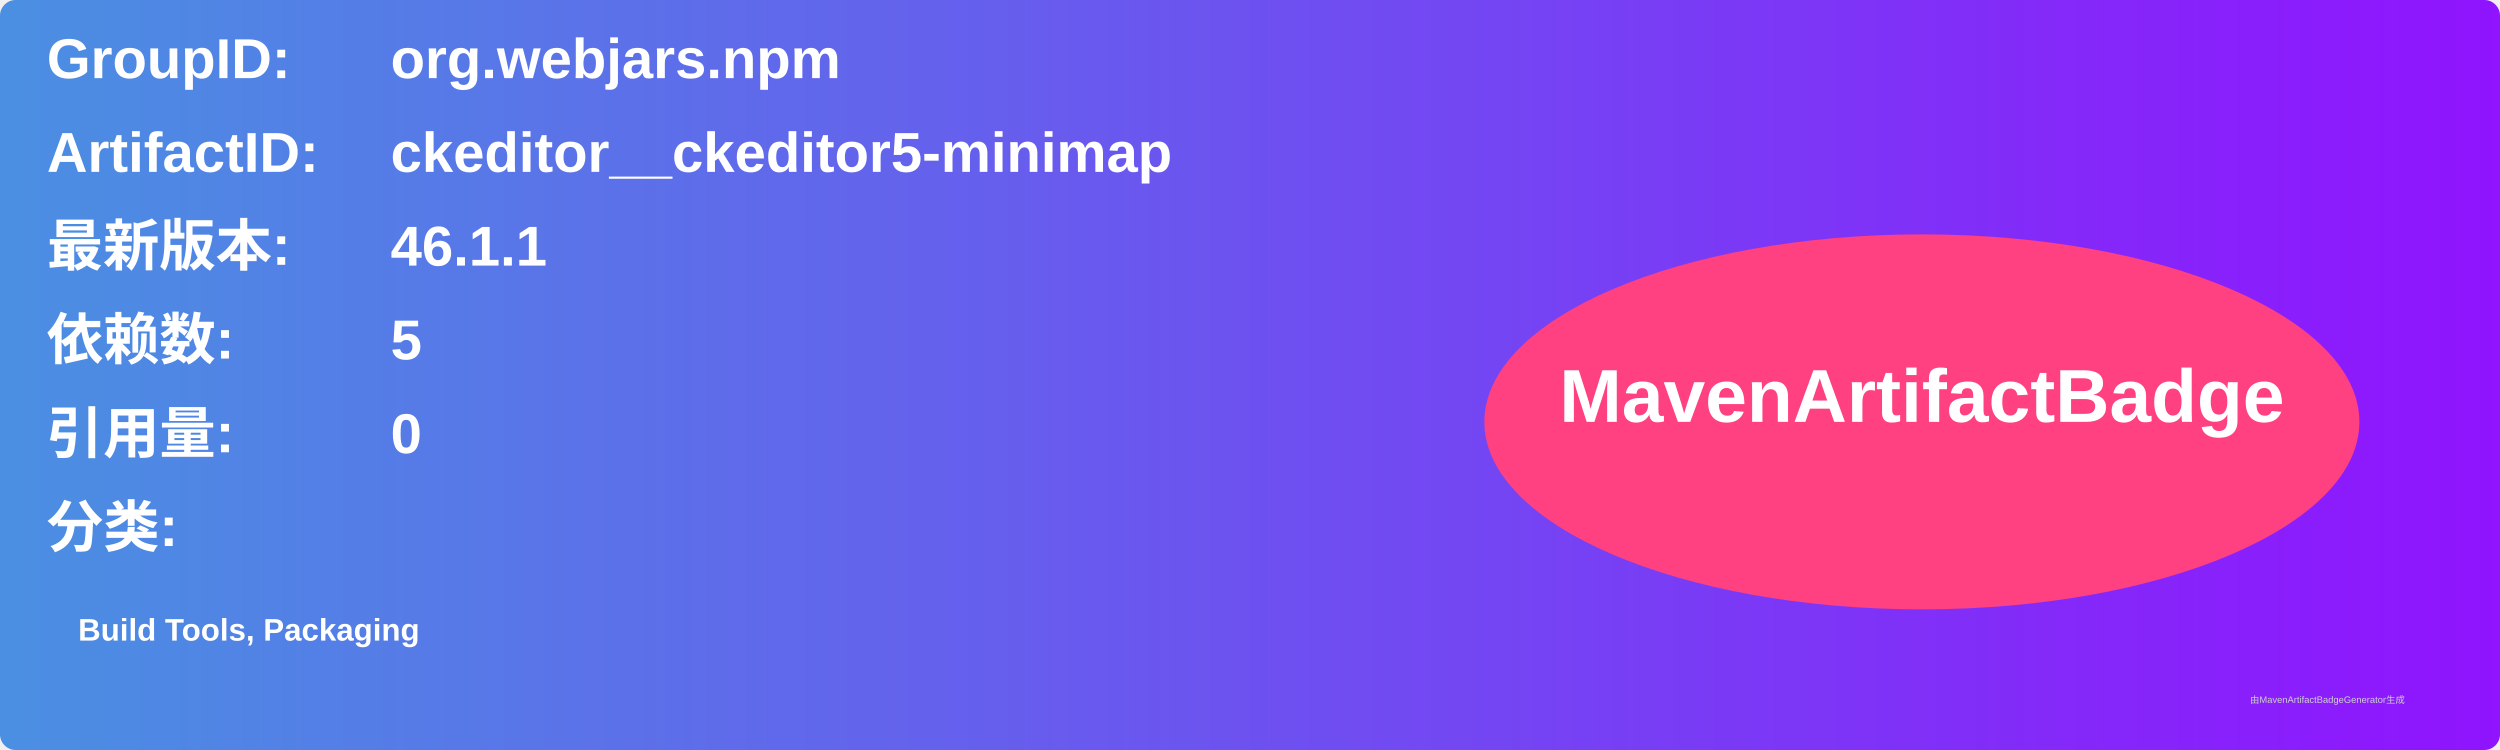
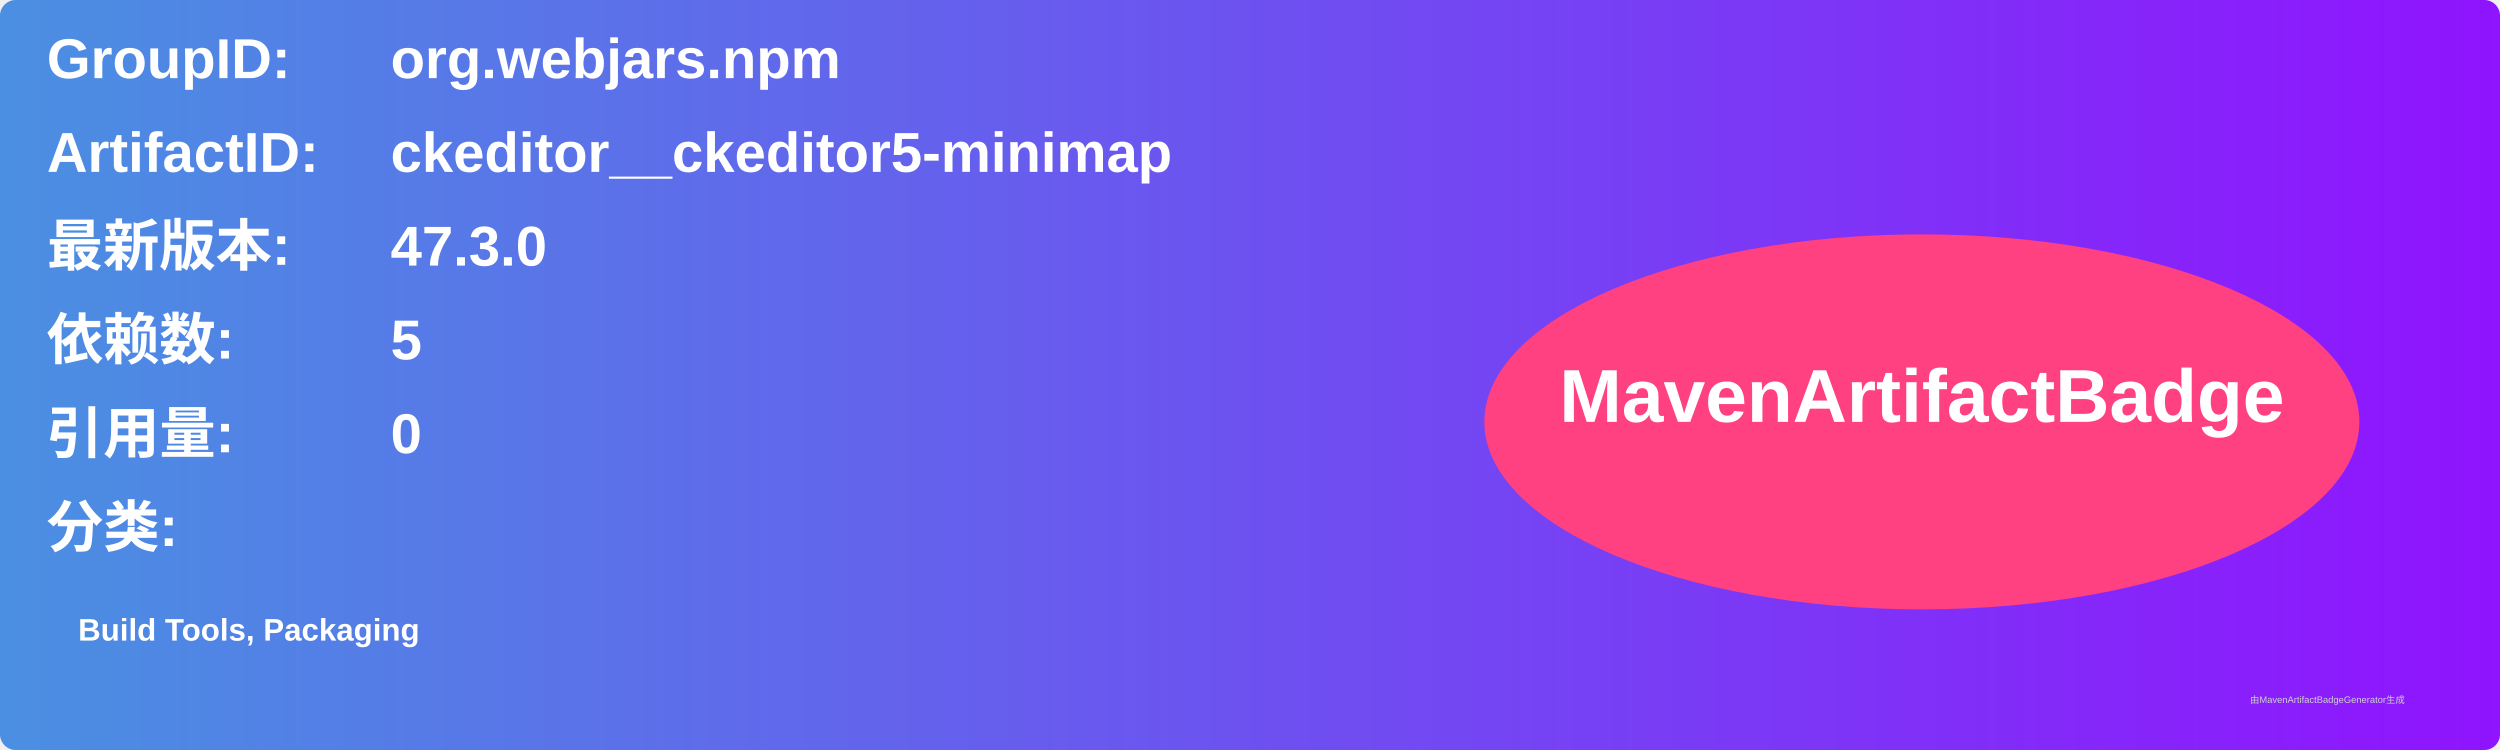
<svg xmlns="http://www.w3.org/2000/svg" width="800" height="240" viewBox="0 0 800 240">
  <linearGradient id="grad" x1="0%" y1="0%" x2="100%" y2="0%">
    <stop offset="0%" stop-color="#4a90e2" />
    <stop offset="100%" stop-color="#9013fe" />
  </linearGradient>
  <rect width="100%" height="100%" rx="5" ry="5" fill="url(#grad)" />
  <g transform="translate(15, 15)">
    <text x="0" y="10" font-family="Arial" font-size="18" fill="white" font-weight="bold" width="260">GroupID:</text>
    <text x="110" y="10" font-family="Arial" font-size="18" fill="white" font-weight="bold" width="460">org.webjars.npm</text>
    <text x="0" y="40" font-family="Arial" font-size="18" fill="white" font-weight="bold" width="260">ArtifactID:</text>
    <text x="110" y="40" font-family="Arial" font-size="18" fill="white" font-weight="bold" width="460">ckeditor__ckeditor5-minimap</text>
    <text x="0" y="70" font-family="Arial" font-size="18" fill="white" font-weight="bold">最新版本:</text>
    <text x="110" y="70" font-family="Arial" font-size="18" fill="white" font-weight="bold">
-       <tspan font-weight="bold">46.1.1</tspan>
+       <tspan font-weight="bold">47.3.0</tspan>
    </text>
    <text x="0" y="100" font-family="Arial" font-size="18" fill="white" font-weight="bold">依赖数: </text>
    <text x="110" y="100" font-family="Arial" font-size="18" fill="white">
      <tspan font-weight="bold">5</tspan>
    </text>
    <text x="0" y="130" font-family="Arial" font-size="18" fill="white" font-weight="bold">引用量: </text>
    <text x="110" y="130" font-family="Arial" font-size="18" fill="white">
      <tspan font-weight="bold">0</tspan>
    </text>
    <text x="0" y="160" font-family="Arial" font-size="18" fill="white" font-weight="bold">分类:</text>
    <text x="10" y="190" font-family="Arial" font-size="10" fill="white">
      <tspan font-weight="bold">Build Tools, Packaging</tspan>
    </text>
    <ellipse cx="600" cy="120" rx="140" ry="60" fill="#ff4081" />
    <text x="600" y="120" text-anchor="middle" font-family="Arial" font-size="24" fill="white" font-weight="bold">MavenArtifactBadge</text>
  </g>
  <text x="720" y="225" font-family="Arial" font-size="3" fill="#d0d0d0">由MavenArtifactBadgeGenerator生成</text>
</svg>
